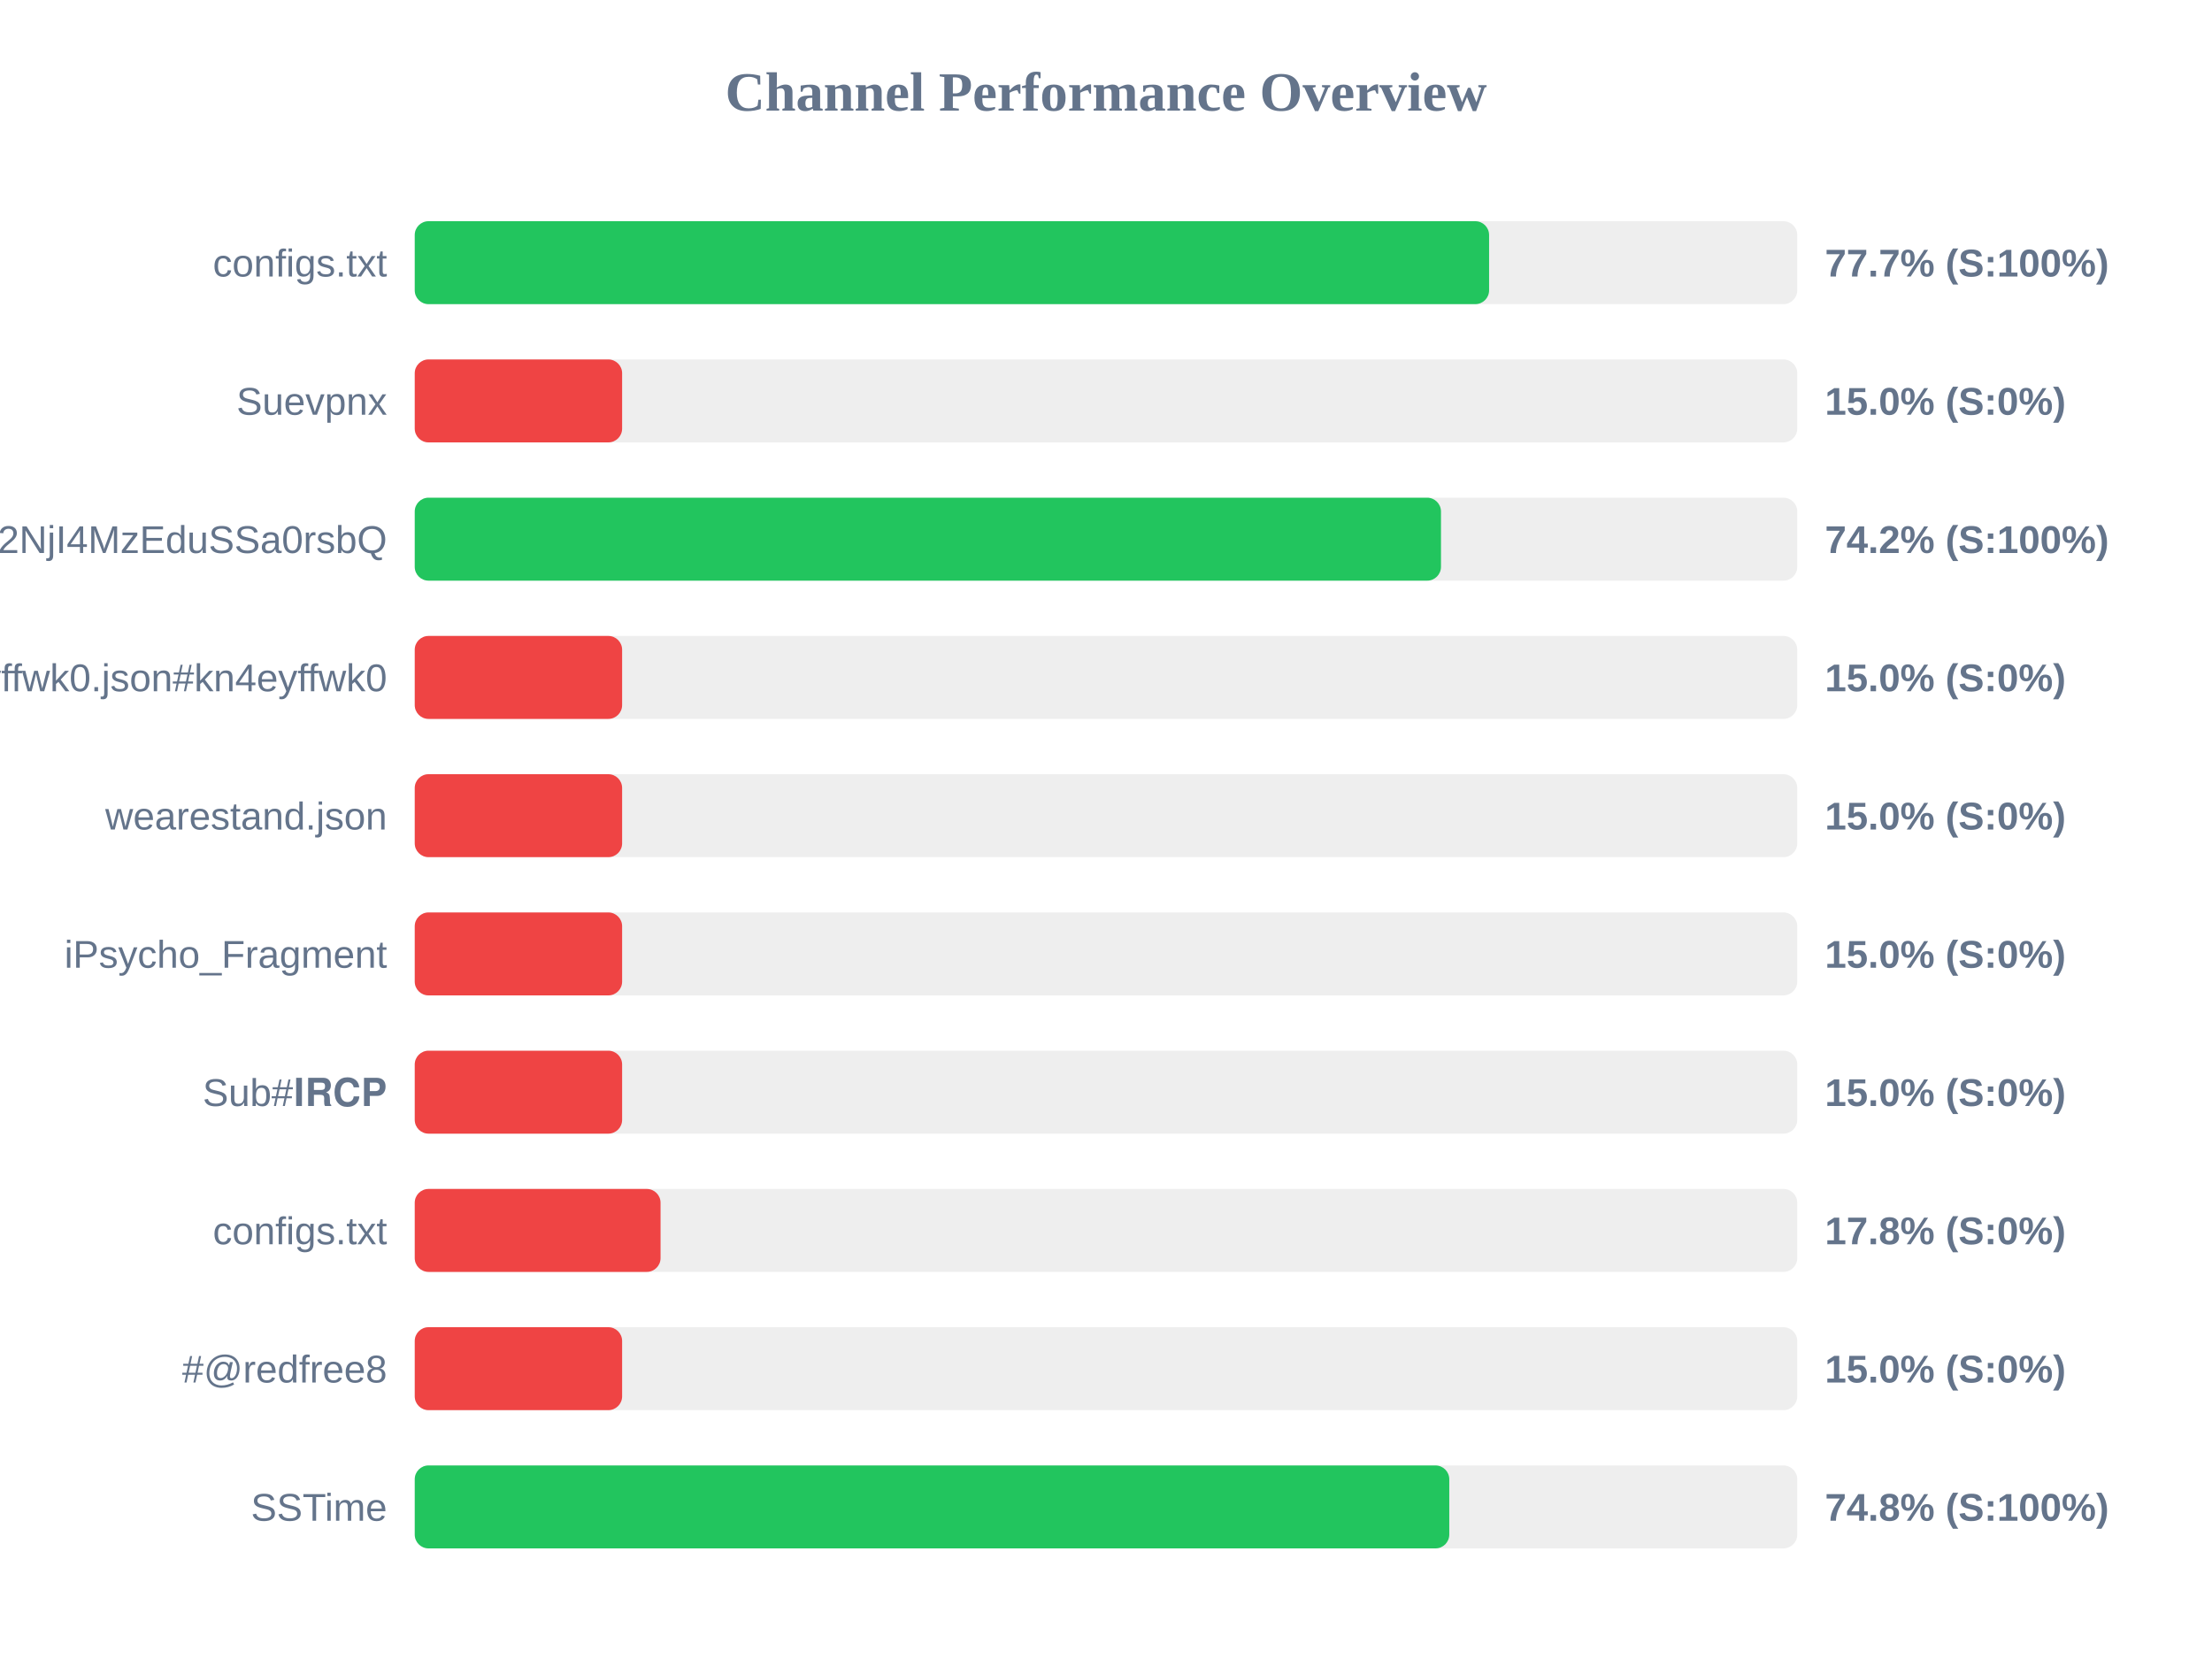
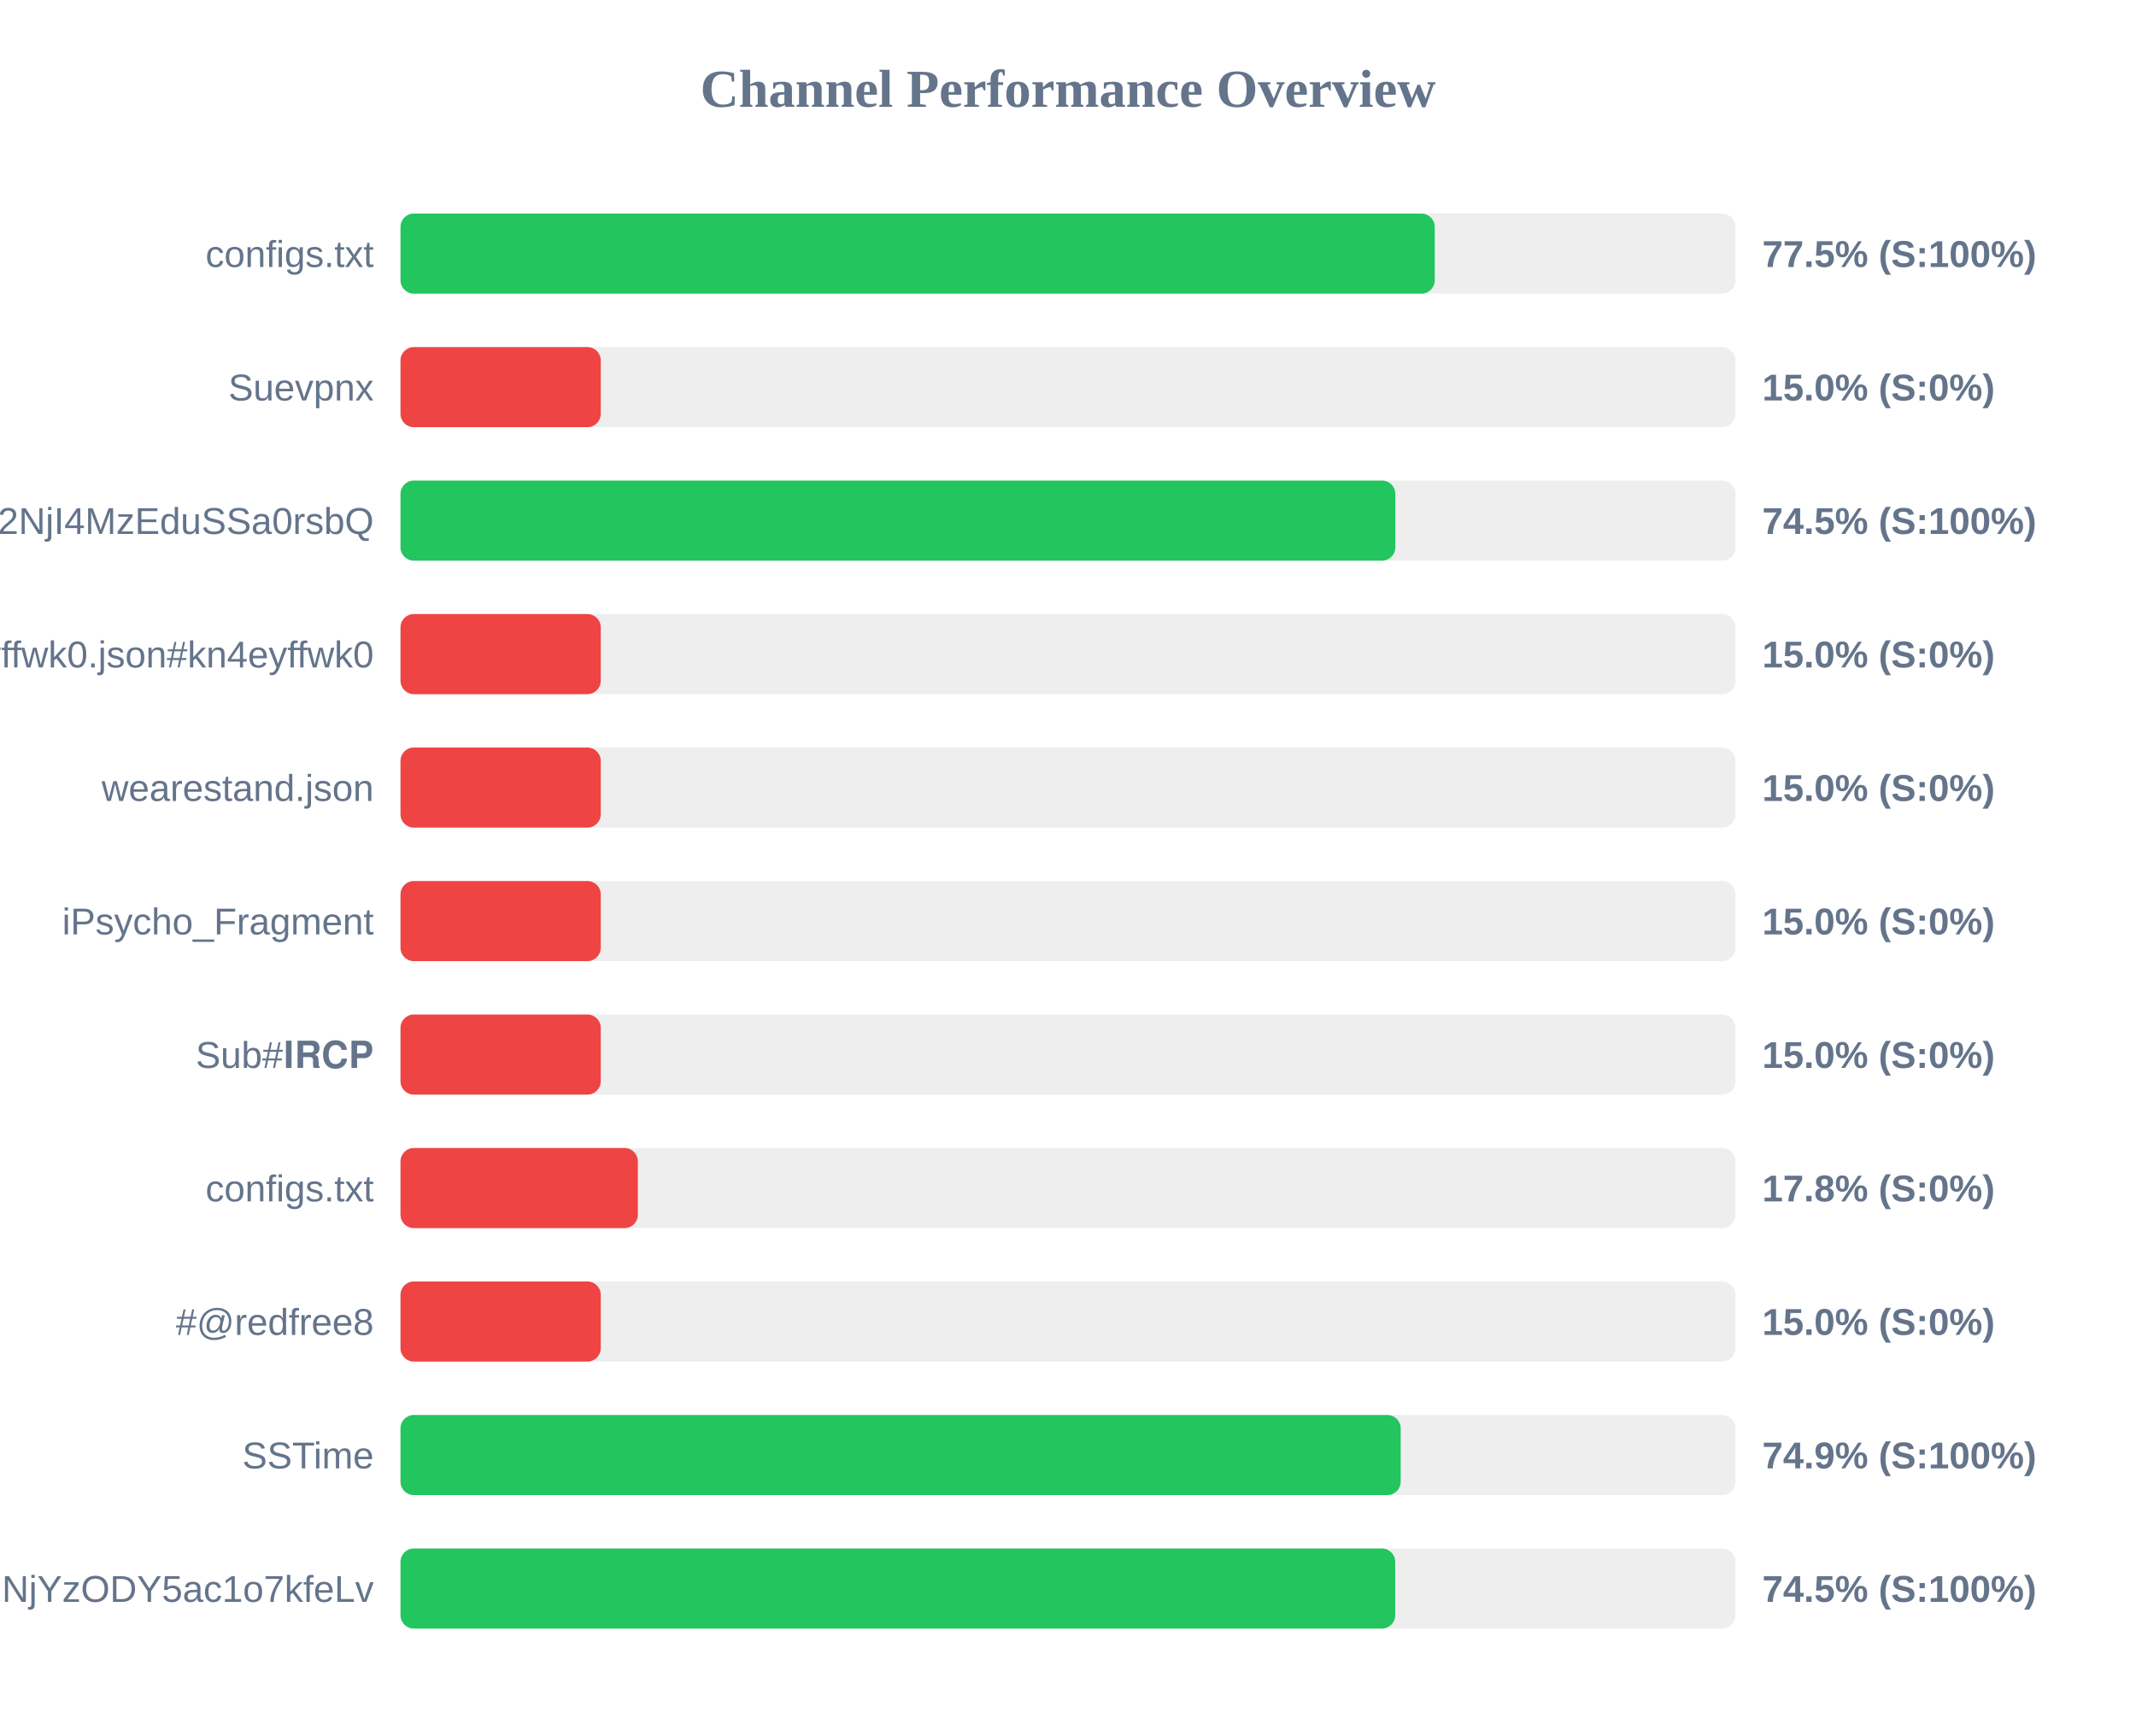
- <svg xmlns="http://www.w3.org/2000/svg" width="800" height="600" version="1.1">
+ <svg xmlns="http://www.w3.org/2000/svg" width="800" height="650" version="1.1">
  <style>
        .row { font: 14px Arial; fill: #64748b; }
        .score { font: bold 14px Arial; fill: #64748b; }
    </style>
  <text x="400" y="40" text-anchor="middle" font-size="20px" font-weight="bold" fill="#64748b">Channel Performance Overview</text>
  <rect x="150" y="80" width="500" height="30" fill="#eee" rx="5" />
-   <rect x="150" y="80" width="388.55" height="30" fill="#22c55e" rx="5" />
+   <rect x="150" y="80" width="387.35" height="30" fill="#22c55e" rx="5" />
  <text x="140" y="100" text-anchor="end" class="row">configs.txt</text>
-   <text x="660" y="100" text-anchor="start" class="score">77.7% (S:100%)</text>
+   <text x="660" y="100" text-anchor="start" class="score">77.5% (S:100%)</text>
  <rect x="150" y="130" width="500" height="30" fill="#eee" rx="5" />
  <rect x="150" y="130" width="75.0" height="30" fill="#ef4444" rx="5" />
  <text x="140" y="150" text-anchor="end" class="row">Suevpnx</text>
  <text x="660" y="150" text-anchor="start" class="score">15.0% (S:0%)</text>
  <rect x="150" y="180" width="500" height="30" fill="#eee" rx="5" />
-   <rect x="150" y="180" width="371.15" height="30" fill="#22c55e" rx="5" />
+   <rect x="150" y="180" width="372.6" height="30" fill="#22c55e" rx="5" />
  <text x="140" y="200" text-anchor="end" class="row">NTYyMjc2NDA5LDE3NDU2NjI4MzEduSSa0rsbQ</text>
-   <text x="660" y="200" text-anchor="start" class="score">74.2% (S:100%)</text>
+   <text x="660" y="200" text-anchor="start" class="score">74.5% (S:100%)</text>
  <rect x="150" y="230" width="500" height="30" fill="#eee" rx="5" />
  <rect x="150" y="230" width="75.0" height="30" fill="#ef4444" rx="5" />
  <text x="140" y="250" text-anchor="end" class="row">kn4eyffwk0.json#kn4eyffwk0</text>
  <text x="660" y="250" text-anchor="start" class="score">15.0% (S:0%)</text>
  <rect x="150" y="280" width="500" height="30" fill="#eee" rx="5" />
  <rect x="150" y="280" width="75.0" height="30" fill="#ef4444" rx="5" />
  <text x="140" y="300" text-anchor="end" class="row">wearestand.json</text>
  <text x="660" y="300" text-anchor="start" class="score">15.0% (S:0%)</text>
  <rect x="150" y="330" width="500" height="30" fill="#eee" rx="5" />
  <rect x="150" y="330" width="75.0" height="30" fill="#ef4444" rx="5" />
  <text x="140" y="350" text-anchor="end" class="row">iPsycho_Fragment</text>
  <text x="660" y="350" text-anchor="start" class="score">15.0% (S:0%)</text>
  <rect x="150" y="380" width="500" height="30" fill="#eee" rx="5" />
  <rect x="150" y="380" width="75.0" height="30" fill="#ef4444" rx="5" />
  <text x="140" y="400" text-anchor="end" class="row">Sub#𝐈𝐑𝐂𝐏</text>
  <text x="660" y="400" text-anchor="start" class="score">15.0% (S:0%)</text>
  <rect x="150" y="430" width="500" height="30" fill="#eee" rx="5" />
  <rect x="150" y="430" width="88.9" height="30" fill="#ef4444" rx="5" />
  <text x="140" y="450" text-anchor="end" class="row">configs.txt</text>
  <text x="660" y="450" text-anchor="start" class="score">17.8% (S:0%)</text>
  <rect x="150" y="480" width="500" height="30" fill="#eee" rx="5" />
  <rect x="150" y="480" width="75.0" height="30" fill="#ef4444" rx="5" />
  <text x="140" y="500" text-anchor="end" class="row">#@redfree8</text>
  <text x="660" y="500" text-anchor="start" class="score">15.0% (S:0%)</text>
  <rect x="150" y="530" width="500" height="30" fill="#eee" rx="5" />
-   <rect x="150" y="530" width="374.15" height="30" fill="#22c55e" rx="5" />
+   <rect x="150" y="530" width="374.6" height="30" fill="#22c55e" rx="5" />
  <text x="140" y="550" text-anchor="end" class="row">SSTime</text>
-   <text x="660" y="550" text-anchor="start" class="score">74.8% (S:100%)</text>
+   <text x="660" y="550" text-anchor="start" class="score">74.9% (S:100%)</text>
+   <rect x="150" y="580" width="500" height="30" fill="#eee" rx="5" />
+   <rect x="150" y="580" width="372.55" height="30" fill="#22c55e" rx="5" />
+   <text x="140" y="600" text-anchor="end" class="row">NjE3Mzg1MTE4MywxNzQ1NjYzODY5ac1o7kfeLv</text>
+   <text x="660" y="600" text-anchor="start" class="score">74.5% (S:100%)</text>
</svg>
